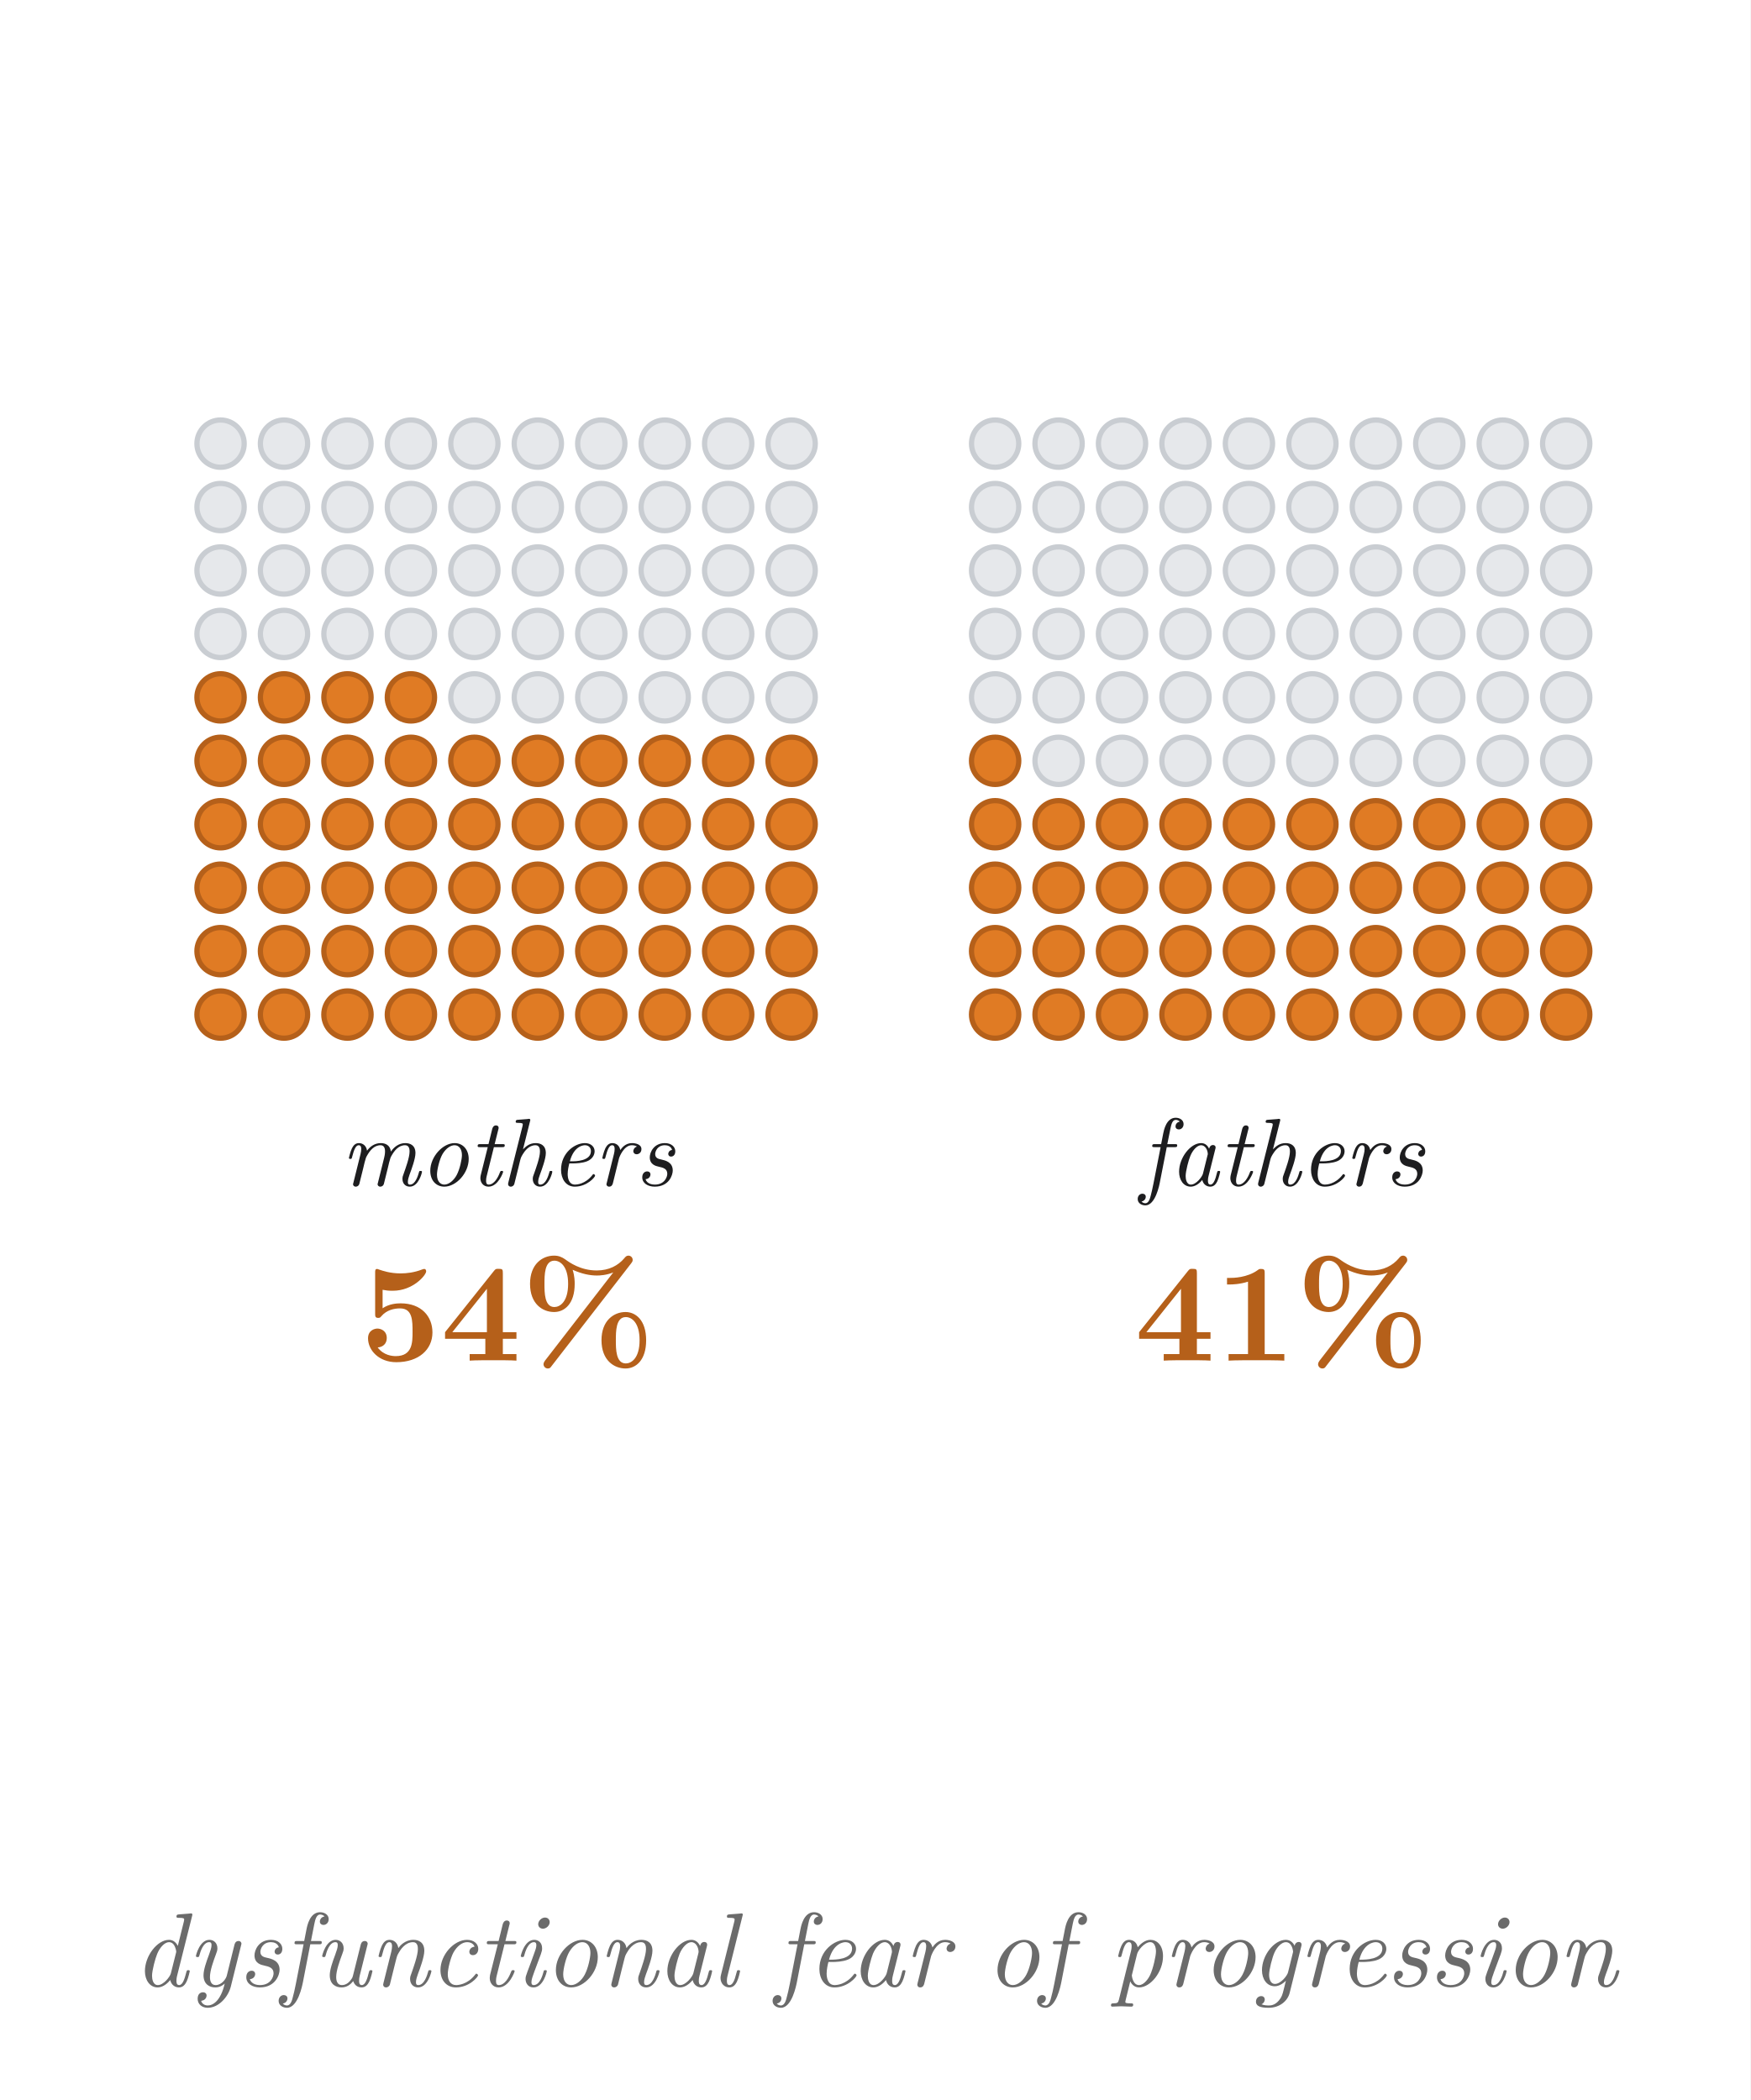
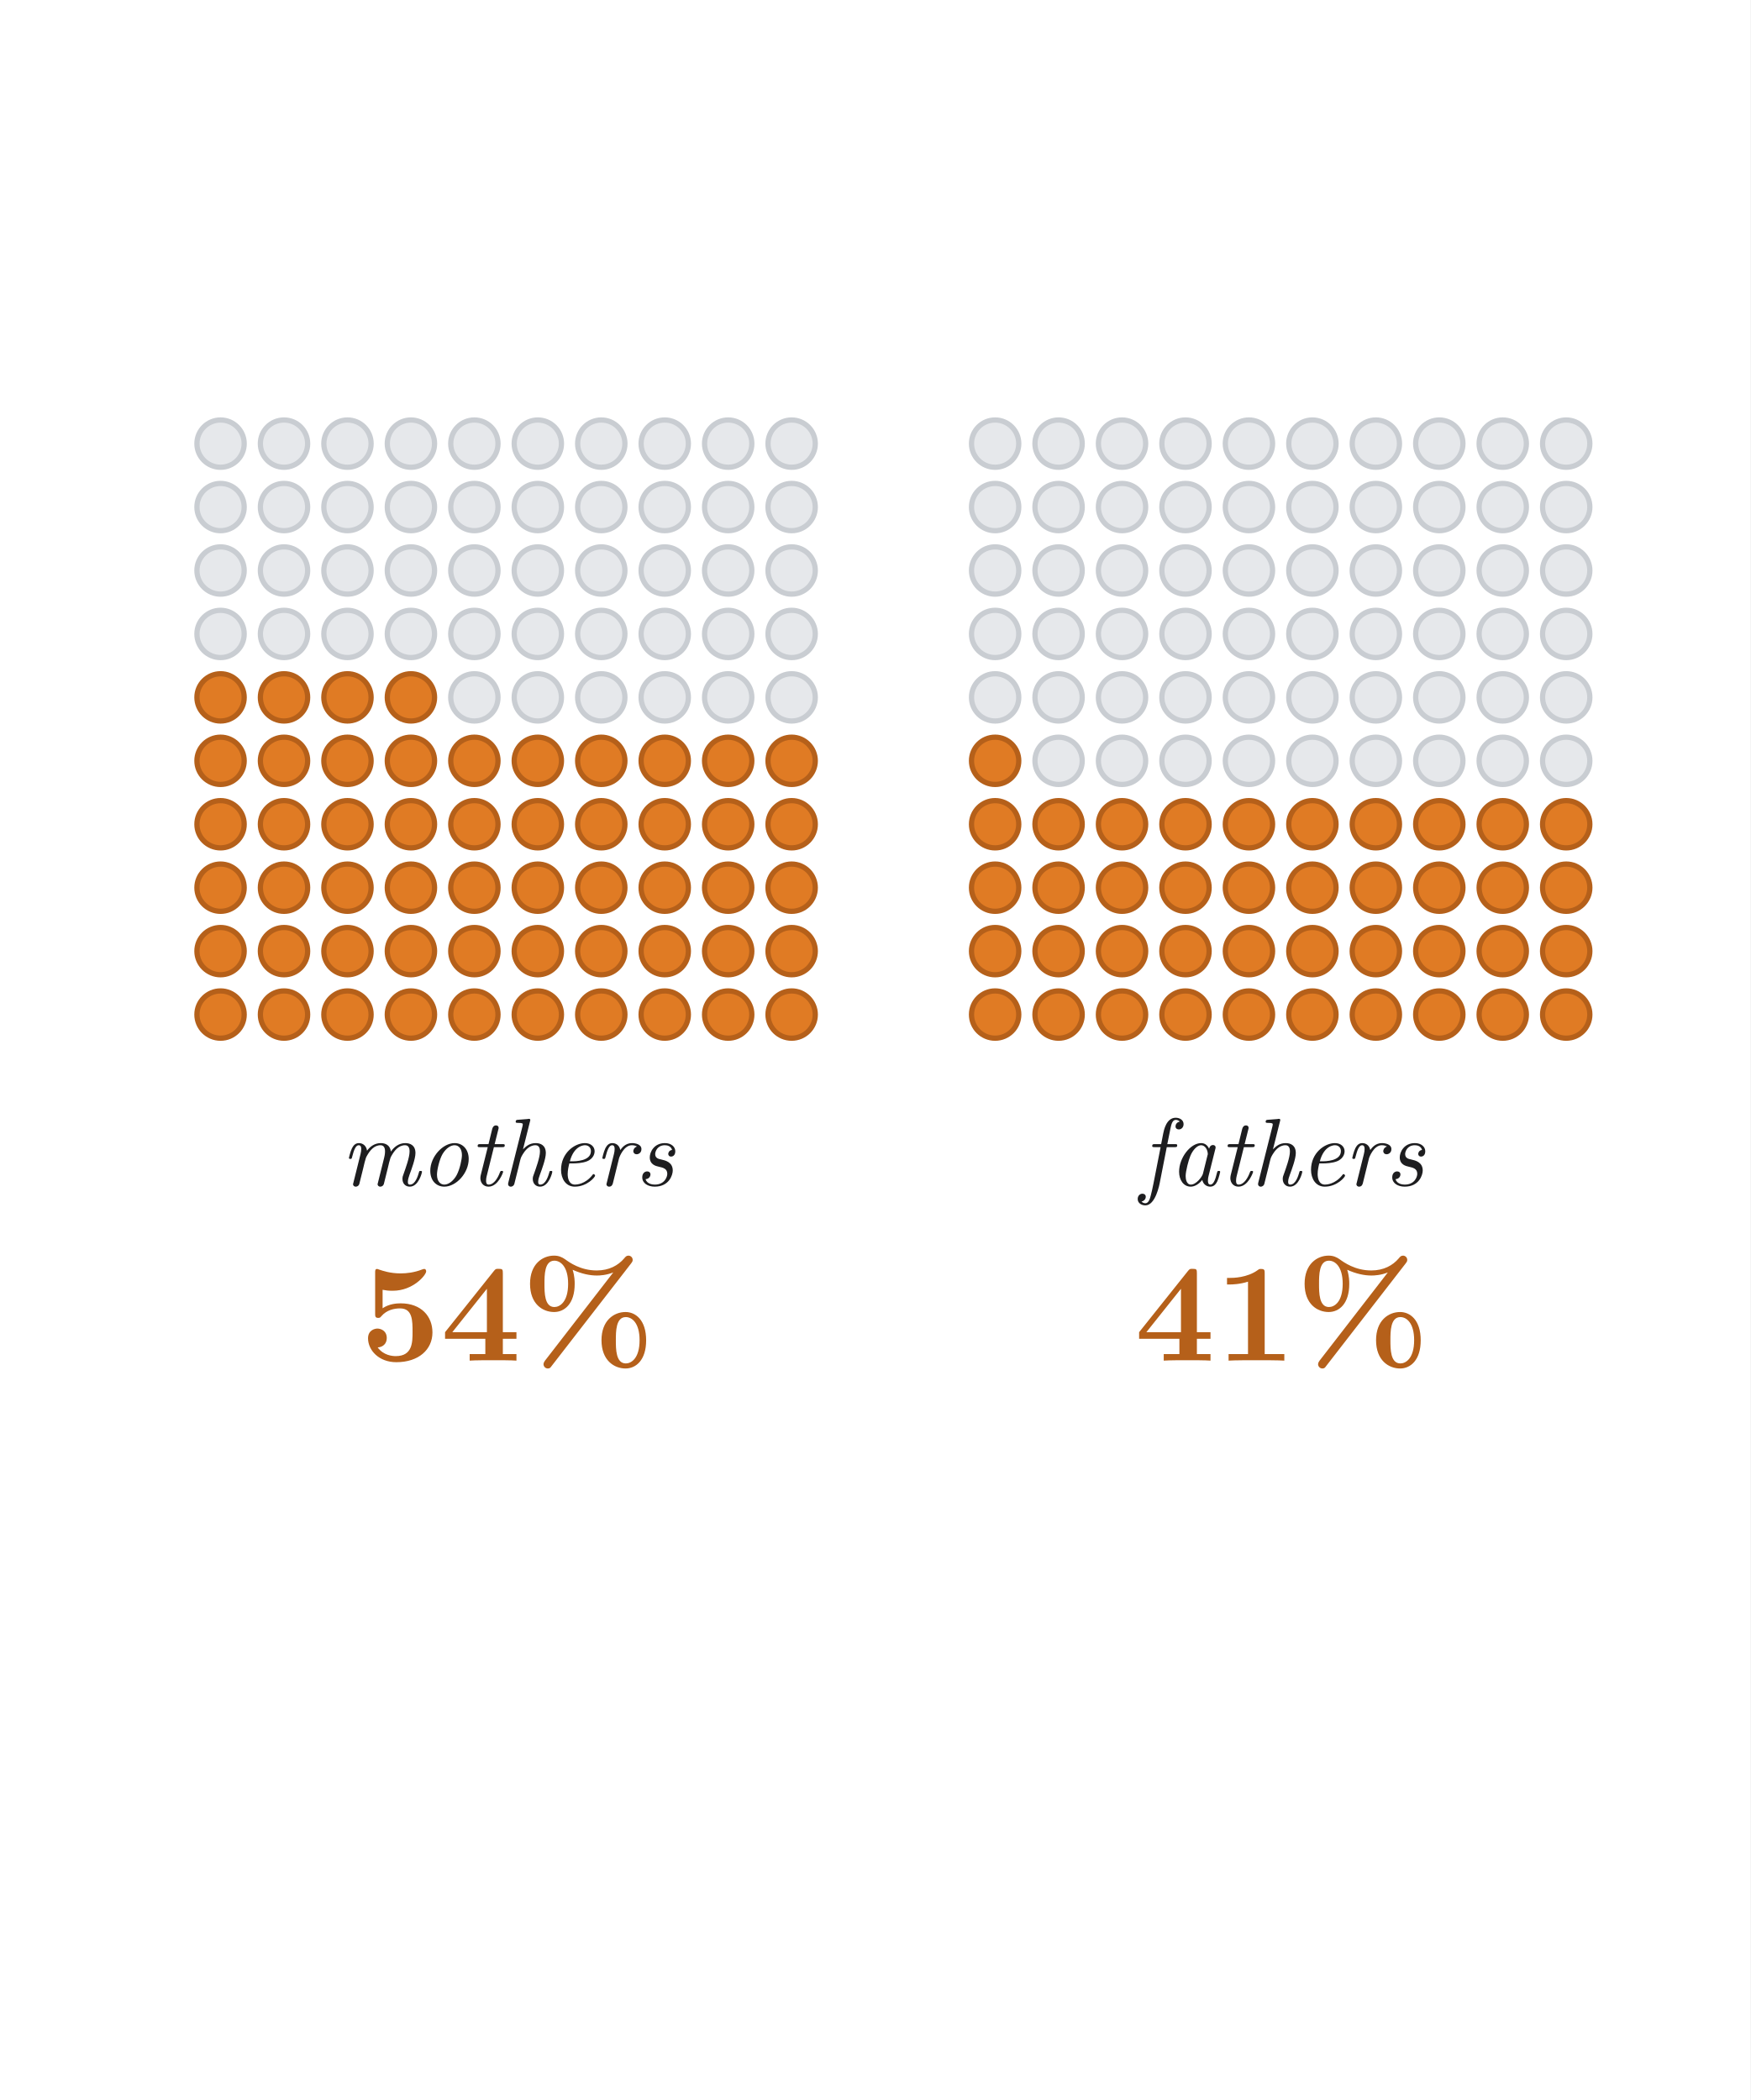
<svg xmlns="http://www.w3.org/2000/svg" viewBox="0 0 400 480" width="400" height="480" role="img" aria-labelledby="title desc">
  <style>
svg { fill: #1d1d1f; }
text { font-family: "Latin Modern Roman", "CMU Serif", Georgia, "Times New Roman", serif; }
.cap { font-size: 24px; font-style: italic; fill: #6b6b6b; text-anchor: middle; }
.pop, .bar { transform-box: fill-box; }
.pop { transform-origin: center; }
.bar { transform-origin: 50% 100%; }
.draw { stroke-dasharray: 1; }
@keyframes on { 0%, 12.500% { fill: #E6E8EB; stroke: #C9CDD2 } 15.625%, 82.500% { fill: #E07B24; stroke: #B5601A } 86.250%, 100% { fill: #E6E8EB; stroke: #C9CDD2 } }
@keyframes pctmothers { 0%, 32.500% { opacity: 0 } 36.250%, 82.500% { opacity: 1 } 87.500%, 100% { opacity: 0 } }
@keyframes pctfathers { 0%, 32.500% { opacity: 0 } 36.250%, 82.500% { opacity: 1 } 87.500%, 100% { opacity: 0 } }
- * { animation: none !important; }
+ * { animation: none !important; } .cap { display: none; }
</style>
  <rect width="400" height="480" fill="#ffffff" />
  <circle cx="50.4" cy="231.9" r="5.4" fill="#E07B24" stroke="#B5601A" stroke-width="1.2" style="animation: on 8.0s cubic-bezier(.45,0,.2,1) 0.000s infinite both" />
  <circle cx="64.9" cy="231.9" r="5.4" fill="#E07B24" stroke="#B5601A" stroke-width="1.2" style="animation: on 8.0s cubic-bezier(.45,0,.2,1) 0.024s infinite both" />
  <circle cx="79.4" cy="231.9" r="5.4" fill="#E07B24" stroke="#B5601A" stroke-width="1.2" style="animation: on 8.0s cubic-bezier(.45,0,.2,1) 0.048s infinite both" />
  <circle cx="93.9" cy="231.9" r="5.4" fill="#E07B24" stroke="#B5601A" stroke-width="1.2" style="animation: on 8.0s cubic-bezier(.45,0,.2,1) 0.072s infinite both" />
  <circle cx="108.4" cy="231.9" r="5.4" fill="#E07B24" stroke="#B5601A" stroke-width="1.2" style="animation: on 8.0s cubic-bezier(.45,0,.2,1) 0.096s infinite both" />
  <circle cx="122.9" cy="231.9" r="5.4" fill="#E07B24" stroke="#B5601A" stroke-width="1.2" style="animation: on 8.0s cubic-bezier(.45,0,.2,1) 0.120s infinite both" />
  <circle cx="137.4" cy="231.9" r="5.4" fill="#E07B24" stroke="#B5601A" stroke-width="1.2" style="animation: on 8.0s cubic-bezier(.45,0,.2,1) 0.144s infinite both" />
  <circle cx="151.9" cy="231.9" r="5.4" fill="#E07B24" stroke="#B5601A" stroke-width="1.2" style="animation: on 8.0s cubic-bezier(.45,0,.2,1) 0.168s infinite both" />
  <circle cx="166.4" cy="231.9" r="5.4" fill="#E07B24" stroke="#B5601A" stroke-width="1.2" style="animation: on 8.0s cubic-bezier(.45,0,.2,1) 0.192s infinite both" />
  <circle cx="180.9" cy="231.9" r="5.4" fill="#E07B24" stroke="#B5601A" stroke-width="1.2" style="animation: on 8.0s cubic-bezier(.45,0,.2,1) 0.216s infinite both" />
  <circle cx="50.4" cy="217.4" r="5.4" fill="#E07B24" stroke="#B5601A" stroke-width="1.2" style="animation: on 8.0s cubic-bezier(.45,0,.2,1) 0.240s infinite both" />
  <circle cx="64.9" cy="217.4" r="5.4" fill="#E07B24" stroke="#B5601A" stroke-width="1.2" style="animation: on 8.0s cubic-bezier(.45,0,.2,1) 0.264s infinite both" />
  <circle cx="79.4" cy="217.4" r="5.4" fill="#E07B24" stroke="#B5601A" stroke-width="1.2" style="animation: on 8.0s cubic-bezier(.45,0,.2,1) 0.288s infinite both" />
  <circle cx="93.9" cy="217.4" r="5.4" fill="#E07B24" stroke="#B5601A" stroke-width="1.2" style="animation: on 8.0s cubic-bezier(.45,0,.2,1) 0.312s infinite both" />
  <circle cx="108.4" cy="217.4" r="5.4" fill="#E07B24" stroke="#B5601A" stroke-width="1.2" style="animation: on 8.0s cubic-bezier(.45,0,.2,1) 0.336s infinite both" />
  <circle cx="122.9" cy="217.4" r="5.4" fill="#E07B24" stroke="#B5601A" stroke-width="1.2" style="animation: on 8.0s cubic-bezier(.45,0,.2,1) 0.360s infinite both" />
  <circle cx="137.4" cy="217.4" r="5.4" fill="#E07B24" stroke="#B5601A" stroke-width="1.2" style="animation: on 8.0s cubic-bezier(.45,0,.2,1) 0.384s infinite both" />
  <circle cx="151.9" cy="217.4" r="5.4" fill="#E07B24" stroke="#B5601A" stroke-width="1.2" style="animation: on 8.0s cubic-bezier(.45,0,.2,1) 0.408s infinite both" />
  <circle cx="166.4" cy="217.4" r="5.4" fill="#E07B24" stroke="#B5601A" stroke-width="1.2" style="animation: on 8.0s cubic-bezier(.45,0,.2,1) 0.432s infinite both" />
  <circle cx="180.9" cy="217.4" r="5.4" fill="#E07B24" stroke="#B5601A" stroke-width="1.2" style="animation: on 8.0s cubic-bezier(.45,0,.2,1) 0.456s infinite both" />
  <circle cx="50.4" cy="202.9" r="5.4" fill="#E07B24" stroke="#B5601A" stroke-width="1.2" style="animation: on 8.0s cubic-bezier(.45,0,.2,1) 0.480s infinite both" />
  <circle cx="64.9" cy="202.9" r="5.4" fill="#E07B24" stroke="#B5601A" stroke-width="1.2" style="animation: on 8.0s cubic-bezier(.45,0,.2,1) 0.504s infinite both" />
  <circle cx="79.4" cy="202.9" r="5.4" fill="#E07B24" stroke="#B5601A" stroke-width="1.2" style="animation: on 8.0s cubic-bezier(.45,0,.2,1) 0.528s infinite both" />
  <circle cx="93.9" cy="202.9" r="5.4" fill="#E07B24" stroke="#B5601A" stroke-width="1.2" style="animation: on 8.0s cubic-bezier(.45,0,.2,1) 0.552s infinite both" />
  <circle cx="108.4" cy="202.9" r="5.4" fill="#E07B24" stroke="#B5601A" stroke-width="1.2" style="animation: on 8.0s cubic-bezier(.45,0,.2,1) 0.576s infinite both" />
  <circle cx="122.9" cy="202.9" r="5.4" fill="#E07B24" stroke="#B5601A" stroke-width="1.2" style="animation: on 8.0s cubic-bezier(.45,0,.2,1) 0.600s infinite both" />
  <circle cx="137.4" cy="202.9" r="5.4" fill="#E07B24" stroke="#B5601A" stroke-width="1.2" style="animation: on 8.0s cubic-bezier(.45,0,.2,1) 0.624s infinite both" />
  <circle cx="151.9" cy="202.9" r="5.4" fill="#E07B24" stroke="#B5601A" stroke-width="1.2" style="animation: on 8.0s cubic-bezier(.45,0,.2,1) 0.648s infinite both" />
  <circle cx="166.4" cy="202.9" r="5.4" fill="#E07B24" stroke="#B5601A" stroke-width="1.2" style="animation: on 8.0s cubic-bezier(.45,0,.2,1) 0.672s infinite both" />
  <circle cx="180.9" cy="202.9" r="5.4" fill="#E07B24" stroke="#B5601A" stroke-width="1.2" style="animation: on 8.0s cubic-bezier(.45,0,.2,1) 0.696s infinite both" />
  <circle cx="50.4" cy="188.4" r="5.4" fill="#E07B24" stroke="#B5601A" stroke-width="1.2" style="animation: on 8.0s cubic-bezier(.45,0,.2,1) 0.720s infinite both" />
  <circle cx="64.9" cy="188.4" r="5.4" fill="#E07B24" stroke="#B5601A" stroke-width="1.2" style="animation: on 8.0s cubic-bezier(.45,0,.2,1) 0.744s infinite both" />
  <circle cx="79.4" cy="188.4" r="5.4" fill="#E07B24" stroke="#B5601A" stroke-width="1.2" style="animation: on 8.0s cubic-bezier(.45,0,.2,1) 0.768s infinite both" />
  <circle cx="93.9" cy="188.4" r="5.4" fill="#E07B24" stroke="#B5601A" stroke-width="1.2" style="animation: on 8.0s cubic-bezier(.45,0,.2,1) 0.792s infinite both" />
  <circle cx="108.4" cy="188.4" r="5.4" fill="#E07B24" stroke="#B5601A" stroke-width="1.2" style="animation: on 8.0s cubic-bezier(.45,0,.2,1) 0.816s infinite both" />
  <circle cx="122.9" cy="188.4" r="5.4" fill="#E07B24" stroke="#B5601A" stroke-width="1.2" style="animation: on 8.0s cubic-bezier(.45,0,.2,1) 0.840s infinite both" />
  <circle cx="137.4" cy="188.4" r="5.4" fill="#E07B24" stroke="#B5601A" stroke-width="1.2" style="animation: on 8.0s cubic-bezier(.45,0,.2,1) 0.864s infinite both" />
  <circle cx="151.9" cy="188.4" r="5.4" fill="#E07B24" stroke="#B5601A" stroke-width="1.2" style="animation: on 8.0s cubic-bezier(.45,0,.2,1) 0.888s infinite both" />
  <circle cx="166.4" cy="188.4" r="5.4" fill="#E07B24" stroke="#B5601A" stroke-width="1.2" style="animation: on 8.0s cubic-bezier(.45,0,.2,1) 0.912s infinite both" />
  <circle cx="180.9" cy="188.4" r="5.4" fill="#E07B24" stroke="#B5601A" stroke-width="1.2" style="animation: on 8.0s cubic-bezier(.45,0,.2,1) 0.936s infinite both" />
  <circle cx="50.4" cy="173.9" r="5.4" fill="#E07B24" stroke="#B5601A" stroke-width="1.2" style="animation: on 8.0s cubic-bezier(.45,0,.2,1) 0.960s infinite both" />
  <circle cx="64.9" cy="173.9" r="5.4" fill="#E07B24" stroke="#B5601A" stroke-width="1.2" style="animation: on 8.0s cubic-bezier(.45,0,.2,1) 0.984s infinite both" />
  <circle cx="79.4" cy="173.9" r="5.4" fill="#E07B24" stroke="#B5601A" stroke-width="1.2" style="animation: on 8.0s cubic-bezier(.45,0,.2,1) 1.008s infinite both" />
  <circle cx="93.9" cy="173.9" r="5.4" fill="#E07B24" stroke="#B5601A" stroke-width="1.2" style="animation: on 8.0s cubic-bezier(.45,0,.2,1) 1.032s infinite both" />
  <circle cx="108.4" cy="173.9" r="5.4" fill="#E07B24" stroke="#B5601A" stroke-width="1.2" style="animation: on 8.0s cubic-bezier(.45,0,.2,1) 1.056s infinite both" />
  <circle cx="122.9" cy="173.9" r="5.4" fill="#E07B24" stroke="#B5601A" stroke-width="1.2" style="animation: on 8.0s cubic-bezier(.45,0,.2,1) 1.080s infinite both" />
  <circle cx="137.4" cy="173.9" r="5.4" fill="#E07B24" stroke="#B5601A" stroke-width="1.2" style="animation: on 8.0s cubic-bezier(.45,0,.2,1) 1.104s infinite both" />
  <circle cx="151.9" cy="173.9" r="5.4" fill="#E07B24" stroke="#B5601A" stroke-width="1.2" style="animation: on 8.0s cubic-bezier(.45,0,.2,1) 1.128s infinite both" />
  <circle cx="166.4" cy="173.9" r="5.4" fill="#E07B24" stroke="#B5601A" stroke-width="1.2" style="animation: on 8.0s cubic-bezier(.45,0,.2,1) 1.152s infinite both" />
  <circle cx="180.9" cy="173.9" r="5.4" fill="#E07B24" stroke="#B5601A" stroke-width="1.2" style="animation: on 8.0s cubic-bezier(.45,0,.2,1) 1.176s infinite both" />
  <circle cx="50.4" cy="159.4" r="5.4" fill="#E07B24" stroke="#B5601A" stroke-width="1.2" style="animation: on 8.0s cubic-bezier(.45,0,.2,1) 1.200s infinite both" />
  <circle cx="64.9" cy="159.4" r="5.4" fill="#E07B24" stroke="#B5601A" stroke-width="1.2" style="animation: on 8.0s cubic-bezier(.45,0,.2,1) 1.224s infinite both" />
  <circle cx="79.4" cy="159.4" r="5.4" fill="#E07B24" stroke="#B5601A" stroke-width="1.2" style="animation: on 8.0s cubic-bezier(.45,0,.2,1) 1.248s infinite both" />
  <circle cx="93.9" cy="159.4" r="5.4" fill="#E07B24" stroke="#B5601A" stroke-width="1.2" style="animation: on 8.0s cubic-bezier(.45,0,.2,1) 1.272s infinite both" />
  <circle cx="108.4" cy="159.4" r="5.4" fill="#E6E8EB" stroke="#C9CDD2" stroke-width="1.2" />
  <circle cx="122.9" cy="159.4" r="5.4" fill="#E6E8EB" stroke="#C9CDD2" stroke-width="1.2" />
  <circle cx="137.4" cy="159.4" r="5.4" fill="#E6E8EB" stroke="#C9CDD2" stroke-width="1.2" />
  <circle cx="151.9" cy="159.4" r="5.4" fill="#E6E8EB" stroke="#C9CDD2" stroke-width="1.2" />
  <circle cx="166.4" cy="159.4" r="5.4" fill="#E6E8EB" stroke="#C9CDD2" stroke-width="1.2" />
  <circle cx="180.9" cy="159.4" r="5.4" fill="#E6E8EB" stroke="#C9CDD2" stroke-width="1.2" />
  <circle cx="50.4" cy="144.9" r="5.4" fill="#E6E8EB" stroke="#C9CDD2" stroke-width="1.2" />
  <circle cx="64.9" cy="144.9" r="5.4" fill="#E6E8EB" stroke="#C9CDD2" stroke-width="1.2" />
  <circle cx="79.4" cy="144.9" r="5.4" fill="#E6E8EB" stroke="#C9CDD2" stroke-width="1.2" />
  <circle cx="93.9" cy="144.9" r="5.4" fill="#E6E8EB" stroke="#C9CDD2" stroke-width="1.2" />
  <circle cx="108.4" cy="144.9" r="5.4" fill="#E6E8EB" stroke="#C9CDD2" stroke-width="1.2" />
  <circle cx="122.9" cy="144.9" r="5.4" fill="#E6E8EB" stroke="#C9CDD2" stroke-width="1.2" />
  <circle cx="137.4" cy="144.9" r="5.4" fill="#E6E8EB" stroke="#C9CDD2" stroke-width="1.2" />
  <circle cx="151.9" cy="144.9" r="5.4" fill="#E6E8EB" stroke="#C9CDD2" stroke-width="1.2" />
  <circle cx="166.4" cy="144.9" r="5.4" fill="#E6E8EB" stroke="#C9CDD2" stroke-width="1.2" />
  <circle cx="180.9" cy="144.9" r="5.4" fill="#E6E8EB" stroke="#C9CDD2" stroke-width="1.2" />
  <circle cx="50.4" cy="130.4" r="5.4" fill="#E6E8EB" stroke="#C9CDD2" stroke-width="1.2" />
  <circle cx="64.9" cy="130.4" r="5.4" fill="#E6E8EB" stroke="#C9CDD2" stroke-width="1.2" />
  <circle cx="79.4" cy="130.4" r="5.4" fill="#E6E8EB" stroke="#C9CDD2" stroke-width="1.2" />
  <circle cx="93.9" cy="130.4" r="5.4" fill="#E6E8EB" stroke="#C9CDD2" stroke-width="1.2" />
  <circle cx="108.4" cy="130.4" r="5.4" fill="#E6E8EB" stroke="#C9CDD2" stroke-width="1.2" />
  <circle cx="122.9" cy="130.4" r="5.4" fill="#E6E8EB" stroke="#C9CDD2" stroke-width="1.2" />
  <circle cx="137.4" cy="130.4" r="5.4" fill="#E6E8EB" stroke="#C9CDD2" stroke-width="1.2" />
  <circle cx="151.9" cy="130.4" r="5.4" fill="#E6E8EB" stroke="#C9CDD2" stroke-width="1.2" />
  <circle cx="166.4" cy="130.4" r="5.4" fill="#E6E8EB" stroke="#C9CDD2" stroke-width="1.2" />
  <circle cx="180.9" cy="130.4" r="5.4" fill="#E6E8EB" stroke="#C9CDD2" stroke-width="1.2" />
  <circle cx="50.4" cy="115.9" r="5.4" fill="#E6E8EB" stroke="#C9CDD2" stroke-width="1.2" />
  <circle cx="64.9" cy="115.9" r="5.4" fill="#E6E8EB" stroke="#C9CDD2" stroke-width="1.2" />
  <circle cx="79.4" cy="115.9" r="5.4" fill="#E6E8EB" stroke="#C9CDD2" stroke-width="1.2" />
  <circle cx="93.9" cy="115.9" r="5.4" fill="#E6E8EB" stroke="#C9CDD2" stroke-width="1.2" />
  <circle cx="108.4" cy="115.9" r="5.4" fill="#E6E8EB" stroke="#C9CDD2" stroke-width="1.2" />
  <circle cx="122.9" cy="115.9" r="5.4" fill="#E6E8EB" stroke="#C9CDD2" stroke-width="1.2" />
  <circle cx="137.4" cy="115.9" r="5.4" fill="#E6E8EB" stroke="#C9CDD2" stroke-width="1.2" />
  <circle cx="151.9" cy="115.9" r="5.4" fill="#E6E8EB" stroke="#C9CDD2" stroke-width="1.2" />
  <circle cx="166.4" cy="115.9" r="5.4" fill="#E6E8EB" stroke="#C9CDD2" stroke-width="1.2" />
  <circle cx="180.9" cy="115.9" r="5.4" fill="#E6E8EB" stroke="#C9CDD2" stroke-width="1.2" />
  <circle cx="50.4" cy="101.4" r="5.4" fill="#E6E8EB" stroke="#C9CDD2" stroke-width="1.2" />
  <circle cx="64.9" cy="101.4" r="5.4" fill="#E6E8EB" stroke="#C9CDD2" stroke-width="1.2" />
  <circle cx="79.4" cy="101.4" r="5.4" fill="#E6E8EB" stroke="#C9CDD2" stroke-width="1.2" />
  <circle cx="93.9" cy="101.4" r="5.4" fill="#E6E8EB" stroke="#C9CDD2" stroke-width="1.2" />
  <circle cx="108.4" cy="101.4" r="5.4" fill="#E6E8EB" stroke="#C9CDD2" stroke-width="1.2" />
  <circle cx="122.9" cy="101.4" r="5.4" fill="#E6E8EB" stroke="#C9CDD2" stroke-width="1.2" />
  <circle cx="137.4" cy="101.4" r="5.4" fill="#E6E8EB" stroke="#C9CDD2" stroke-width="1.2" />
  <circle cx="151.9" cy="101.4" r="5.4" fill="#E6E8EB" stroke="#C9CDD2" stroke-width="1.2" />
  <circle cx="166.4" cy="101.4" r="5.4" fill="#E6E8EB" stroke="#C9CDD2" stroke-width="1.2" />
  <circle cx="180.9" cy="101.4" r="5.4" fill="#E6E8EB" stroke="#C9CDD2" stroke-width="1.2" />
  <text x="116" y="271.0" font-size="22" font-style="italic" text-anchor="middle">mothers</text>
  <text x="116" y="311.0" font-size="32" font-weight="bold" text-anchor="middle" fill="#B5601A" style="animation: pctmothers 8.0s cubic-bezier(.45,0,.2,1) 0s infinite both">54%</text>
  <circle cx="227.4" cy="231.9" r="5.4" fill="#E07B24" stroke="#B5601A" stroke-width="1.2" style="animation: on 8.0s cubic-bezier(.45,0,.2,1) 0.000s infinite both" />
  <circle cx="241.9" cy="231.9" r="5.4" fill="#E07B24" stroke="#B5601A" stroke-width="1.2" style="animation: on 8.0s cubic-bezier(.45,0,.2,1) 0.024s infinite both" />
  <circle cx="256.4" cy="231.9" r="5.4" fill="#E07B24" stroke="#B5601A" stroke-width="1.2" style="animation: on 8.0s cubic-bezier(.45,0,.2,1) 0.048s infinite both" />
  <circle cx="270.9" cy="231.9" r="5.4" fill="#E07B24" stroke="#B5601A" stroke-width="1.2" style="animation: on 8.0s cubic-bezier(.45,0,.2,1) 0.072s infinite both" />
  <circle cx="285.4" cy="231.9" r="5.4" fill="#E07B24" stroke="#B5601A" stroke-width="1.2" style="animation: on 8.0s cubic-bezier(.45,0,.2,1) 0.096s infinite both" />
  <circle cx="299.9" cy="231.9" r="5.4" fill="#E07B24" stroke="#B5601A" stroke-width="1.2" style="animation: on 8.0s cubic-bezier(.45,0,.2,1) 0.120s infinite both" />
  <circle cx="314.4" cy="231.9" r="5.4" fill="#E07B24" stroke="#B5601A" stroke-width="1.2" style="animation: on 8.0s cubic-bezier(.45,0,.2,1) 0.144s infinite both" />
  <circle cx="328.9" cy="231.9" r="5.4" fill="#E07B24" stroke="#B5601A" stroke-width="1.2" style="animation: on 8.0s cubic-bezier(.45,0,.2,1) 0.168s infinite both" />
  <circle cx="343.4" cy="231.9" r="5.4" fill="#E07B24" stroke="#B5601A" stroke-width="1.2" style="animation: on 8.0s cubic-bezier(.45,0,.2,1) 0.192s infinite both" />
  <circle cx="357.9" cy="231.9" r="5.4" fill="#E07B24" stroke="#B5601A" stroke-width="1.2" style="animation: on 8.0s cubic-bezier(.45,0,.2,1) 0.216s infinite both" />
  <circle cx="227.4" cy="217.4" r="5.4" fill="#E07B24" stroke="#B5601A" stroke-width="1.2" style="animation: on 8.0s cubic-bezier(.45,0,.2,1) 0.240s infinite both" />
  <circle cx="241.9" cy="217.4" r="5.4" fill="#E07B24" stroke="#B5601A" stroke-width="1.2" style="animation: on 8.0s cubic-bezier(.45,0,.2,1) 0.264s infinite both" />
  <circle cx="256.4" cy="217.4" r="5.4" fill="#E07B24" stroke="#B5601A" stroke-width="1.2" style="animation: on 8.0s cubic-bezier(.45,0,.2,1) 0.288s infinite both" />
  <circle cx="270.9" cy="217.4" r="5.4" fill="#E07B24" stroke="#B5601A" stroke-width="1.2" style="animation: on 8.0s cubic-bezier(.45,0,.2,1) 0.312s infinite both" />
  <circle cx="285.4" cy="217.4" r="5.4" fill="#E07B24" stroke="#B5601A" stroke-width="1.2" style="animation: on 8.0s cubic-bezier(.45,0,.2,1) 0.336s infinite both" />
  <circle cx="299.9" cy="217.4" r="5.4" fill="#E07B24" stroke="#B5601A" stroke-width="1.2" style="animation: on 8.0s cubic-bezier(.45,0,.2,1) 0.360s infinite both" />
  <circle cx="314.4" cy="217.4" r="5.4" fill="#E07B24" stroke="#B5601A" stroke-width="1.2" style="animation: on 8.0s cubic-bezier(.45,0,.2,1) 0.384s infinite both" />
  <circle cx="328.9" cy="217.4" r="5.4" fill="#E07B24" stroke="#B5601A" stroke-width="1.2" style="animation: on 8.0s cubic-bezier(.45,0,.2,1) 0.408s infinite both" />
  <circle cx="343.4" cy="217.4" r="5.4" fill="#E07B24" stroke="#B5601A" stroke-width="1.2" style="animation: on 8.0s cubic-bezier(.45,0,.2,1) 0.432s infinite both" />
  <circle cx="357.9" cy="217.4" r="5.4" fill="#E07B24" stroke="#B5601A" stroke-width="1.2" style="animation: on 8.0s cubic-bezier(.45,0,.2,1) 0.456s infinite both" />
  <circle cx="227.4" cy="202.9" r="5.4" fill="#E07B24" stroke="#B5601A" stroke-width="1.2" style="animation: on 8.0s cubic-bezier(.45,0,.2,1) 0.480s infinite both" />
  <circle cx="241.9" cy="202.9" r="5.4" fill="#E07B24" stroke="#B5601A" stroke-width="1.2" style="animation: on 8.0s cubic-bezier(.45,0,.2,1) 0.504s infinite both" />
  <circle cx="256.4" cy="202.9" r="5.4" fill="#E07B24" stroke="#B5601A" stroke-width="1.2" style="animation: on 8.0s cubic-bezier(.45,0,.2,1) 0.528s infinite both" />
  <circle cx="270.9" cy="202.9" r="5.4" fill="#E07B24" stroke="#B5601A" stroke-width="1.2" style="animation: on 8.0s cubic-bezier(.45,0,.2,1) 0.552s infinite both" />
  <circle cx="285.4" cy="202.9" r="5.4" fill="#E07B24" stroke="#B5601A" stroke-width="1.2" style="animation: on 8.0s cubic-bezier(.45,0,.2,1) 0.576s infinite both" />
  <circle cx="299.9" cy="202.9" r="5.4" fill="#E07B24" stroke="#B5601A" stroke-width="1.2" style="animation: on 8.0s cubic-bezier(.45,0,.2,1) 0.600s infinite both" />
  <circle cx="314.4" cy="202.9" r="5.4" fill="#E07B24" stroke="#B5601A" stroke-width="1.2" style="animation: on 8.0s cubic-bezier(.45,0,.2,1) 0.624s infinite both" />
  <circle cx="328.9" cy="202.9" r="5.4" fill="#E07B24" stroke="#B5601A" stroke-width="1.2" style="animation: on 8.0s cubic-bezier(.45,0,.2,1) 0.648s infinite both" />
  <circle cx="343.4" cy="202.9" r="5.4" fill="#E07B24" stroke="#B5601A" stroke-width="1.2" style="animation: on 8.0s cubic-bezier(.45,0,.2,1) 0.672s infinite both" />
  <circle cx="357.9" cy="202.9" r="5.4" fill="#E07B24" stroke="#B5601A" stroke-width="1.2" style="animation: on 8.0s cubic-bezier(.45,0,.2,1) 0.696s infinite both" />
  <circle cx="227.4" cy="188.4" r="5.4" fill="#E07B24" stroke="#B5601A" stroke-width="1.2" style="animation: on 8.0s cubic-bezier(.45,0,.2,1) 0.720s infinite both" />
  <circle cx="241.9" cy="188.4" r="5.4" fill="#E07B24" stroke="#B5601A" stroke-width="1.2" style="animation: on 8.0s cubic-bezier(.45,0,.2,1) 0.744s infinite both" />
  <circle cx="256.4" cy="188.4" r="5.4" fill="#E07B24" stroke="#B5601A" stroke-width="1.2" style="animation: on 8.0s cubic-bezier(.45,0,.2,1) 0.768s infinite both" />
  <circle cx="270.9" cy="188.4" r="5.4" fill="#E07B24" stroke="#B5601A" stroke-width="1.2" style="animation: on 8.0s cubic-bezier(.45,0,.2,1) 0.792s infinite both" />
  <circle cx="285.4" cy="188.4" r="5.4" fill="#E07B24" stroke="#B5601A" stroke-width="1.2" style="animation: on 8.0s cubic-bezier(.45,0,.2,1) 0.816s infinite both" />
  <circle cx="299.9" cy="188.4" r="5.4" fill="#E07B24" stroke="#B5601A" stroke-width="1.2" style="animation: on 8.0s cubic-bezier(.45,0,.2,1) 0.840s infinite both" />
  <circle cx="314.4" cy="188.4" r="5.4" fill="#E07B24" stroke="#B5601A" stroke-width="1.2" style="animation: on 8.0s cubic-bezier(.45,0,.2,1) 0.864s infinite both" />
  <circle cx="328.9" cy="188.4" r="5.4" fill="#E07B24" stroke="#B5601A" stroke-width="1.2" style="animation: on 8.0s cubic-bezier(.45,0,.2,1) 0.888s infinite both" />
  <circle cx="343.4" cy="188.4" r="5.4" fill="#E07B24" stroke="#B5601A" stroke-width="1.2" style="animation: on 8.0s cubic-bezier(.45,0,.2,1) 0.912s infinite both" />
  <circle cx="357.9" cy="188.4" r="5.4" fill="#E07B24" stroke="#B5601A" stroke-width="1.2" style="animation: on 8.0s cubic-bezier(.45,0,.2,1) 0.936s infinite both" />
  <circle cx="227.4" cy="173.9" r="5.4" fill="#E07B24" stroke="#B5601A" stroke-width="1.2" style="animation: on 8.0s cubic-bezier(.45,0,.2,1) 0.960s infinite both" />
  <circle cx="241.9" cy="173.9" r="5.4" fill="#E6E8EB" stroke="#C9CDD2" stroke-width="1.2" />
  <circle cx="256.4" cy="173.9" r="5.4" fill="#E6E8EB" stroke="#C9CDD2" stroke-width="1.2" />
  <circle cx="270.9" cy="173.9" r="5.4" fill="#E6E8EB" stroke="#C9CDD2" stroke-width="1.2" />
  <circle cx="285.4" cy="173.9" r="5.4" fill="#E6E8EB" stroke="#C9CDD2" stroke-width="1.2" />
  <circle cx="299.9" cy="173.9" r="5.4" fill="#E6E8EB" stroke="#C9CDD2" stroke-width="1.2" />
  <circle cx="314.4" cy="173.9" r="5.4" fill="#E6E8EB" stroke="#C9CDD2" stroke-width="1.2" />
  <circle cx="328.9" cy="173.9" r="5.4" fill="#E6E8EB" stroke="#C9CDD2" stroke-width="1.2" />
  <circle cx="343.4" cy="173.9" r="5.4" fill="#E6E8EB" stroke="#C9CDD2" stroke-width="1.2" />
  <circle cx="357.9" cy="173.9" r="5.4" fill="#E6E8EB" stroke="#C9CDD2" stroke-width="1.2" />
  <circle cx="227.4" cy="159.4" r="5.4" fill="#E6E8EB" stroke="#C9CDD2" stroke-width="1.2" />
  <circle cx="241.9" cy="159.4" r="5.4" fill="#E6E8EB" stroke="#C9CDD2" stroke-width="1.2" />
  <circle cx="256.4" cy="159.4" r="5.4" fill="#E6E8EB" stroke="#C9CDD2" stroke-width="1.2" />
  <circle cx="270.9" cy="159.4" r="5.4" fill="#E6E8EB" stroke="#C9CDD2" stroke-width="1.2" />
  <circle cx="285.4" cy="159.4" r="5.4" fill="#E6E8EB" stroke="#C9CDD2" stroke-width="1.2" />
  <circle cx="299.9" cy="159.4" r="5.4" fill="#E6E8EB" stroke="#C9CDD2" stroke-width="1.2" />
  <circle cx="314.4" cy="159.4" r="5.4" fill="#E6E8EB" stroke="#C9CDD2" stroke-width="1.2" />
  <circle cx="328.9" cy="159.4" r="5.4" fill="#E6E8EB" stroke="#C9CDD2" stroke-width="1.2" />
  <circle cx="343.4" cy="159.4" r="5.4" fill="#E6E8EB" stroke="#C9CDD2" stroke-width="1.2" />
  <circle cx="357.9" cy="159.4" r="5.4" fill="#E6E8EB" stroke="#C9CDD2" stroke-width="1.2" />
  <circle cx="227.4" cy="144.9" r="5.4" fill="#E6E8EB" stroke="#C9CDD2" stroke-width="1.2" />
  <circle cx="241.9" cy="144.9" r="5.4" fill="#E6E8EB" stroke="#C9CDD2" stroke-width="1.2" />
  <circle cx="256.4" cy="144.9" r="5.4" fill="#E6E8EB" stroke="#C9CDD2" stroke-width="1.2" />
  <circle cx="270.9" cy="144.9" r="5.4" fill="#E6E8EB" stroke="#C9CDD2" stroke-width="1.2" />
  <circle cx="285.4" cy="144.9" r="5.4" fill="#E6E8EB" stroke="#C9CDD2" stroke-width="1.2" />
  <circle cx="299.9" cy="144.9" r="5.4" fill="#E6E8EB" stroke="#C9CDD2" stroke-width="1.2" />
  <circle cx="314.4" cy="144.9" r="5.4" fill="#E6E8EB" stroke="#C9CDD2" stroke-width="1.2" />
  <circle cx="328.9" cy="144.9" r="5.4" fill="#E6E8EB" stroke="#C9CDD2" stroke-width="1.2" />
  <circle cx="343.4" cy="144.9" r="5.4" fill="#E6E8EB" stroke="#C9CDD2" stroke-width="1.2" />
  <circle cx="357.9" cy="144.9" r="5.4" fill="#E6E8EB" stroke="#C9CDD2" stroke-width="1.2" />
  <circle cx="227.4" cy="130.4" r="5.4" fill="#E6E8EB" stroke="#C9CDD2" stroke-width="1.2" />
  <circle cx="241.9" cy="130.4" r="5.4" fill="#E6E8EB" stroke="#C9CDD2" stroke-width="1.2" />
  <circle cx="256.4" cy="130.4" r="5.4" fill="#E6E8EB" stroke="#C9CDD2" stroke-width="1.2" />
  <circle cx="270.9" cy="130.4" r="5.4" fill="#E6E8EB" stroke="#C9CDD2" stroke-width="1.2" />
  <circle cx="285.4" cy="130.4" r="5.4" fill="#E6E8EB" stroke="#C9CDD2" stroke-width="1.2" />
  <circle cx="299.9" cy="130.4" r="5.4" fill="#E6E8EB" stroke="#C9CDD2" stroke-width="1.2" />
  <circle cx="314.4" cy="130.4" r="5.4" fill="#E6E8EB" stroke="#C9CDD2" stroke-width="1.2" />
  <circle cx="328.9" cy="130.4" r="5.4" fill="#E6E8EB" stroke="#C9CDD2" stroke-width="1.2" />
  <circle cx="343.4" cy="130.4" r="5.4" fill="#E6E8EB" stroke="#C9CDD2" stroke-width="1.2" />
  <circle cx="357.9" cy="130.4" r="5.4" fill="#E6E8EB" stroke="#C9CDD2" stroke-width="1.2" />
  <circle cx="227.4" cy="115.9" r="5.4" fill="#E6E8EB" stroke="#C9CDD2" stroke-width="1.2" />
  <circle cx="241.9" cy="115.9" r="5.4" fill="#E6E8EB" stroke="#C9CDD2" stroke-width="1.2" />
  <circle cx="256.4" cy="115.9" r="5.4" fill="#E6E8EB" stroke="#C9CDD2" stroke-width="1.2" />
  <circle cx="270.9" cy="115.9" r="5.4" fill="#E6E8EB" stroke="#C9CDD2" stroke-width="1.2" />
  <circle cx="285.4" cy="115.9" r="5.4" fill="#E6E8EB" stroke="#C9CDD2" stroke-width="1.2" />
  <circle cx="299.9" cy="115.9" r="5.4" fill="#E6E8EB" stroke="#C9CDD2" stroke-width="1.2" />
  <circle cx="314.4" cy="115.9" r="5.4" fill="#E6E8EB" stroke="#C9CDD2" stroke-width="1.2" />
  <circle cx="328.9" cy="115.9" r="5.4" fill="#E6E8EB" stroke="#C9CDD2" stroke-width="1.2" />
  <circle cx="343.4" cy="115.9" r="5.4" fill="#E6E8EB" stroke="#C9CDD2" stroke-width="1.2" />
  <circle cx="357.9" cy="115.9" r="5.4" fill="#E6E8EB" stroke="#C9CDD2" stroke-width="1.2" />
  <circle cx="227.4" cy="101.4" r="5.4" fill="#E6E8EB" stroke="#C9CDD2" stroke-width="1.2" />
  <circle cx="241.9" cy="101.4" r="5.4" fill="#E6E8EB" stroke="#C9CDD2" stroke-width="1.2" />
  <circle cx="256.4" cy="101.4" r="5.4" fill="#E6E8EB" stroke="#C9CDD2" stroke-width="1.2" />
  <circle cx="270.9" cy="101.4" r="5.4" fill="#E6E8EB" stroke="#C9CDD2" stroke-width="1.2" />
  <circle cx="285.4" cy="101.4" r="5.4" fill="#E6E8EB" stroke="#C9CDD2" stroke-width="1.2" />
  <circle cx="299.9" cy="101.4" r="5.4" fill="#E6E8EB" stroke="#C9CDD2" stroke-width="1.2" />
  <circle cx="314.4" cy="101.4" r="5.4" fill="#E6E8EB" stroke="#C9CDD2" stroke-width="1.2" />
  <circle cx="328.9" cy="101.4" r="5.4" fill="#E6E8EB" stroke="#C9CDD2" stroke-width="1.2" />
  <circle cx="343.4" cy="101.4" r="5.4" fill="#E6E8EB" stroke="#C9CDD2" stroke-width="1.2" />
  <circle cx="357.9" cy="101.4" r="5.4" fill="#E6E8EB" stroke="#C9CDD2" stroke-width="1.2" />
  <text x="293" y="271.0" font-size="22" font-style="italic" text-anchor="middle">fathers</text>
  <text x="293" y="311.0" font-size="32" font-weight="bold" text-anchor="middle" fill="#B5601A" style="animation: pctfathers 8.0s cubic-bezier(.45,0,.2,1) 0s infinite both">41%</text>
  <text class="cap" x="200" y="454" font-size="22">dysfunctional fear of progression</text>
</svg>
